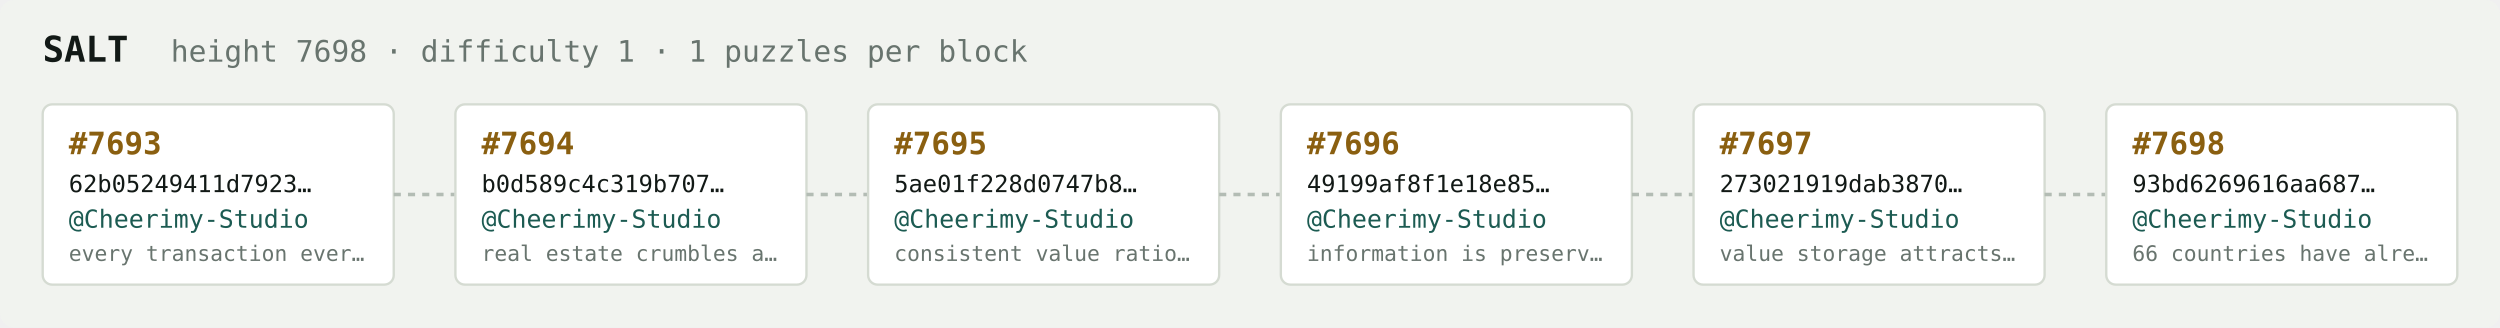
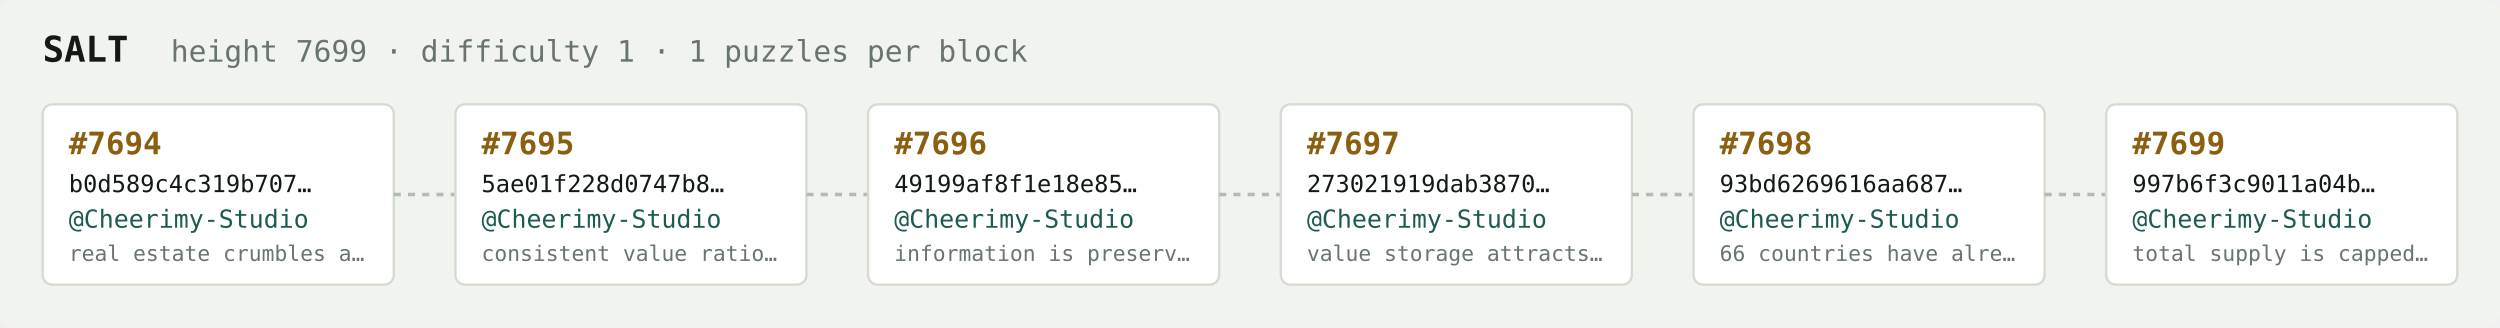
<svg xmlns="http://www.w3.org/2000/svg" width="1054" height="138" viewBox="0 0 1054 138" font-family="ui-monospace,SFMono-Regular,Menlo,monospace">
  <rect fill="#f1f3ef" width="1054" height="138" rx="6" />
  <text x="18" y="26" fill="#121916" font-size="15" font-weight="700">SALT</text>
-   <text x="72" y="26" fill="#68746e" font-size="12.5">height 7698 · difficulty 1 · 1 puzzles per block</text>
+   <text x="72" y="26" fill="#68746e" font-size="12.5">height 7699 · difficulty 1 · 1 puzzles per block</text>
  <rect x="18" y="44" width="148" height="76" rx="4" fill="#ffffff" stroke="#d5dbd2" stroke-width="1" />
-   <text x="29" y="65" fill="#8a5f10" font-size="13" font-weight="700">#7693</text>
-   <text x="29" y="81" fill="#121916" font-size="10">62b05249411d7923…</text>
+   <text x="29" y="65" fill="#8a5f10" font-size="13" font-weight="700">#7694</text>
+   <text x="29" y="81" fill="#121916" font-size="10">b0d589c4c319b707…</text>
  <text x="29" y="96" fill="#1c5b52" font-size="10.5">@Cheerimy-Studio</text>
-   <text x="29" y="110" fill="#68746e" font-size="9">every transaction ever…</text>
+   <text x="29" y="110" fill="#68746e" font-size="9">real estate crumbles a…</text>
  <line x1="166" y1="82.0" x2="192" y2="82.0" stroke="#b3bcb4" stroke-width="1.5" stroke-dasharray="3 3" />
  <rect x="192" y="44" width="148" height="76" rx="4" fill="#ffffff" stroke="#d5dbd2" stroke-width="1" />
-   <text x="203" y="65" fill="#8a5f10" font-size="13" font-weight="700">#7694</text>
-   <text x="203" y="81" fill="#121916" font-size="10">b0d589c4c319b707…</text>
+   <text x="203" y="65" fill="#8a5f10" font-size="13" font-weight="700">#7695</text>
+   <text x="203" y="81" fill="#121916" font-size="10">5ae01f228d0747b8…</text>
  <text x="203" y="96" fill="#1c5b52" font-size="10.5">@Cheerimy-Studio</text>
-   <text x="203" y="110" fill="#68746e" font-size="9">real estate crumbles a…</text>
+   <text x="203" y="110" fill="#68746e" font-size="9">consistent value ratio…</text>
  <line x1="340" y1="82.0" x2="366" y2="82.0" stroke="#b3bcb4" stroke-width="1.5" stroke-dasharray="3 3" />
  <rect x="366" y="44" width="148" height="76" rx="4" fill="#ffffff" stroke="#d5dbd2" stroke-width="1" />
-   <text x="377" y="65" fill="#8a5f10" font-size="13" font-weight="700">#7695</text>
-   <text x="377" y="81" fill="#121916" font-size="10">5ae01f228d0747b8…</text>
+   <text x="377" y="65" fill="#8a5f10" font-size="13" font-weight="700">#7696</text>
+   <text x="377" y="81" fill="#121916" font-size="10">49199af8f1e18e85…</text>
  <text x="377" y="96" fill="#1c5b52" font-size="10.5">@Cheerimy-Studio</text>
-   <text x="377" y="110" fill="#68746e" font-size="9">consistent value ratio…</text>
+   <text x="377" y="110" fill="#68746e" font-size="9">information is preserv…</text>
  <line x1="514" y1="82.0" x2="540" y2="82.0" stroke="#b3bcb4" stroke-width="1.5" stroke-dasharray="3 3" />
  <rect x="540" y="44" width="148" height="76" rx="4" fill="#ffffff" stroke="#d5dbd2" stroke-width="1" />
-   <text x="551" y="65" fill="#8a5f10" font-size="13" font-weight="700">#7696</text>
-   <text x="551" y="81" fill="#121916" font-size="10">49199af8f1e18e85…</text>
+   <text x="551" y="65" fill="#8a5f10" font-size="13" font-weight="700">#7697</text>
+   <text x="551" y="81" fill="#121916" font-size="10">273021919dab3870…</text>
  <text x="551" y="96" fill="#1c5b52" font-size="10.5">@Cheerimy-Studio</text>
-   <text x="551" y="110" fill="#68746e" font-size="9">information is preserv…</text>
+   <text x="551" y="110" fill="#68746e" font-size="9">value storage attracts…</text>
  <line x1="688" y1="82.0" x2="714" y2="82.0" stroke="#b3bcb4" stroke-width="1.5" stroke-dasharray="3 3" />
  <rect x="714" y="44" width="148" height="76" rx="4" fill="#ffffff" stroke="#d5dbd2" stroke-width="1" />
-   <text x="725" y="65" fill="#8a5f10" font-size="13" font-weight="700">#7697</text>
-   <text x="725" y="81" fill="#121916" font-size="10">273021919dab3870…</text>
+   <text x="725" y="65" fill="#8a5f10" font-size="13" font-weight="700">#7698</text>
+   <text x="725" y="81" fill="#121916" font-size="10">93bd6269616aa687…</text>
  <text x="725" y="96" fill="#1c5b52" font-size="10.5">@Cheerimy-Studio</text>
-   <text x="725" y="110" fill="#68746e" font-size="9">value storage attracts…</text>
+   <text x="725" y="110" fill="#68746e" font-size="9">66 countries have alre…</text>
  <line x1="862" y1="82.0" x2="888" y2="82.0" stroke="#b3bcb4" stroke-width="1.5" stroke-dasharray="3 3" />
  <rect x="888" y="44" width="148" height="76" rx="4" fill="#ffffff" stroke="#d5dbd2" stroke-width="1" />
-   <text x="899" y="65" fill="#8a5f10" font-size="13" font-weight="700">#7698</text>
-   <text x="899" y="81" fill="#121916" font-size="10">93bd6269616aa687…</text>
+   <text x="899" y="65" fill="#8a5f10" font-size="13" font-weight="700">#7699</text>
+   <text x="899" y="81" fill="#121916" font-size="10">997b6f3c9011a04b…</text>
  <text x="899" y="96" fill="#1c5b52" font-size="10.5">@Cheerimy-Studio</text>
-   <text x="899" y="110" fill="#68746e" font-size="9">66 countries have alre…</text>
+   <text x="899" y="110" fill="#68746e" font-size="9">total supply is capped…</text>
</svg>
